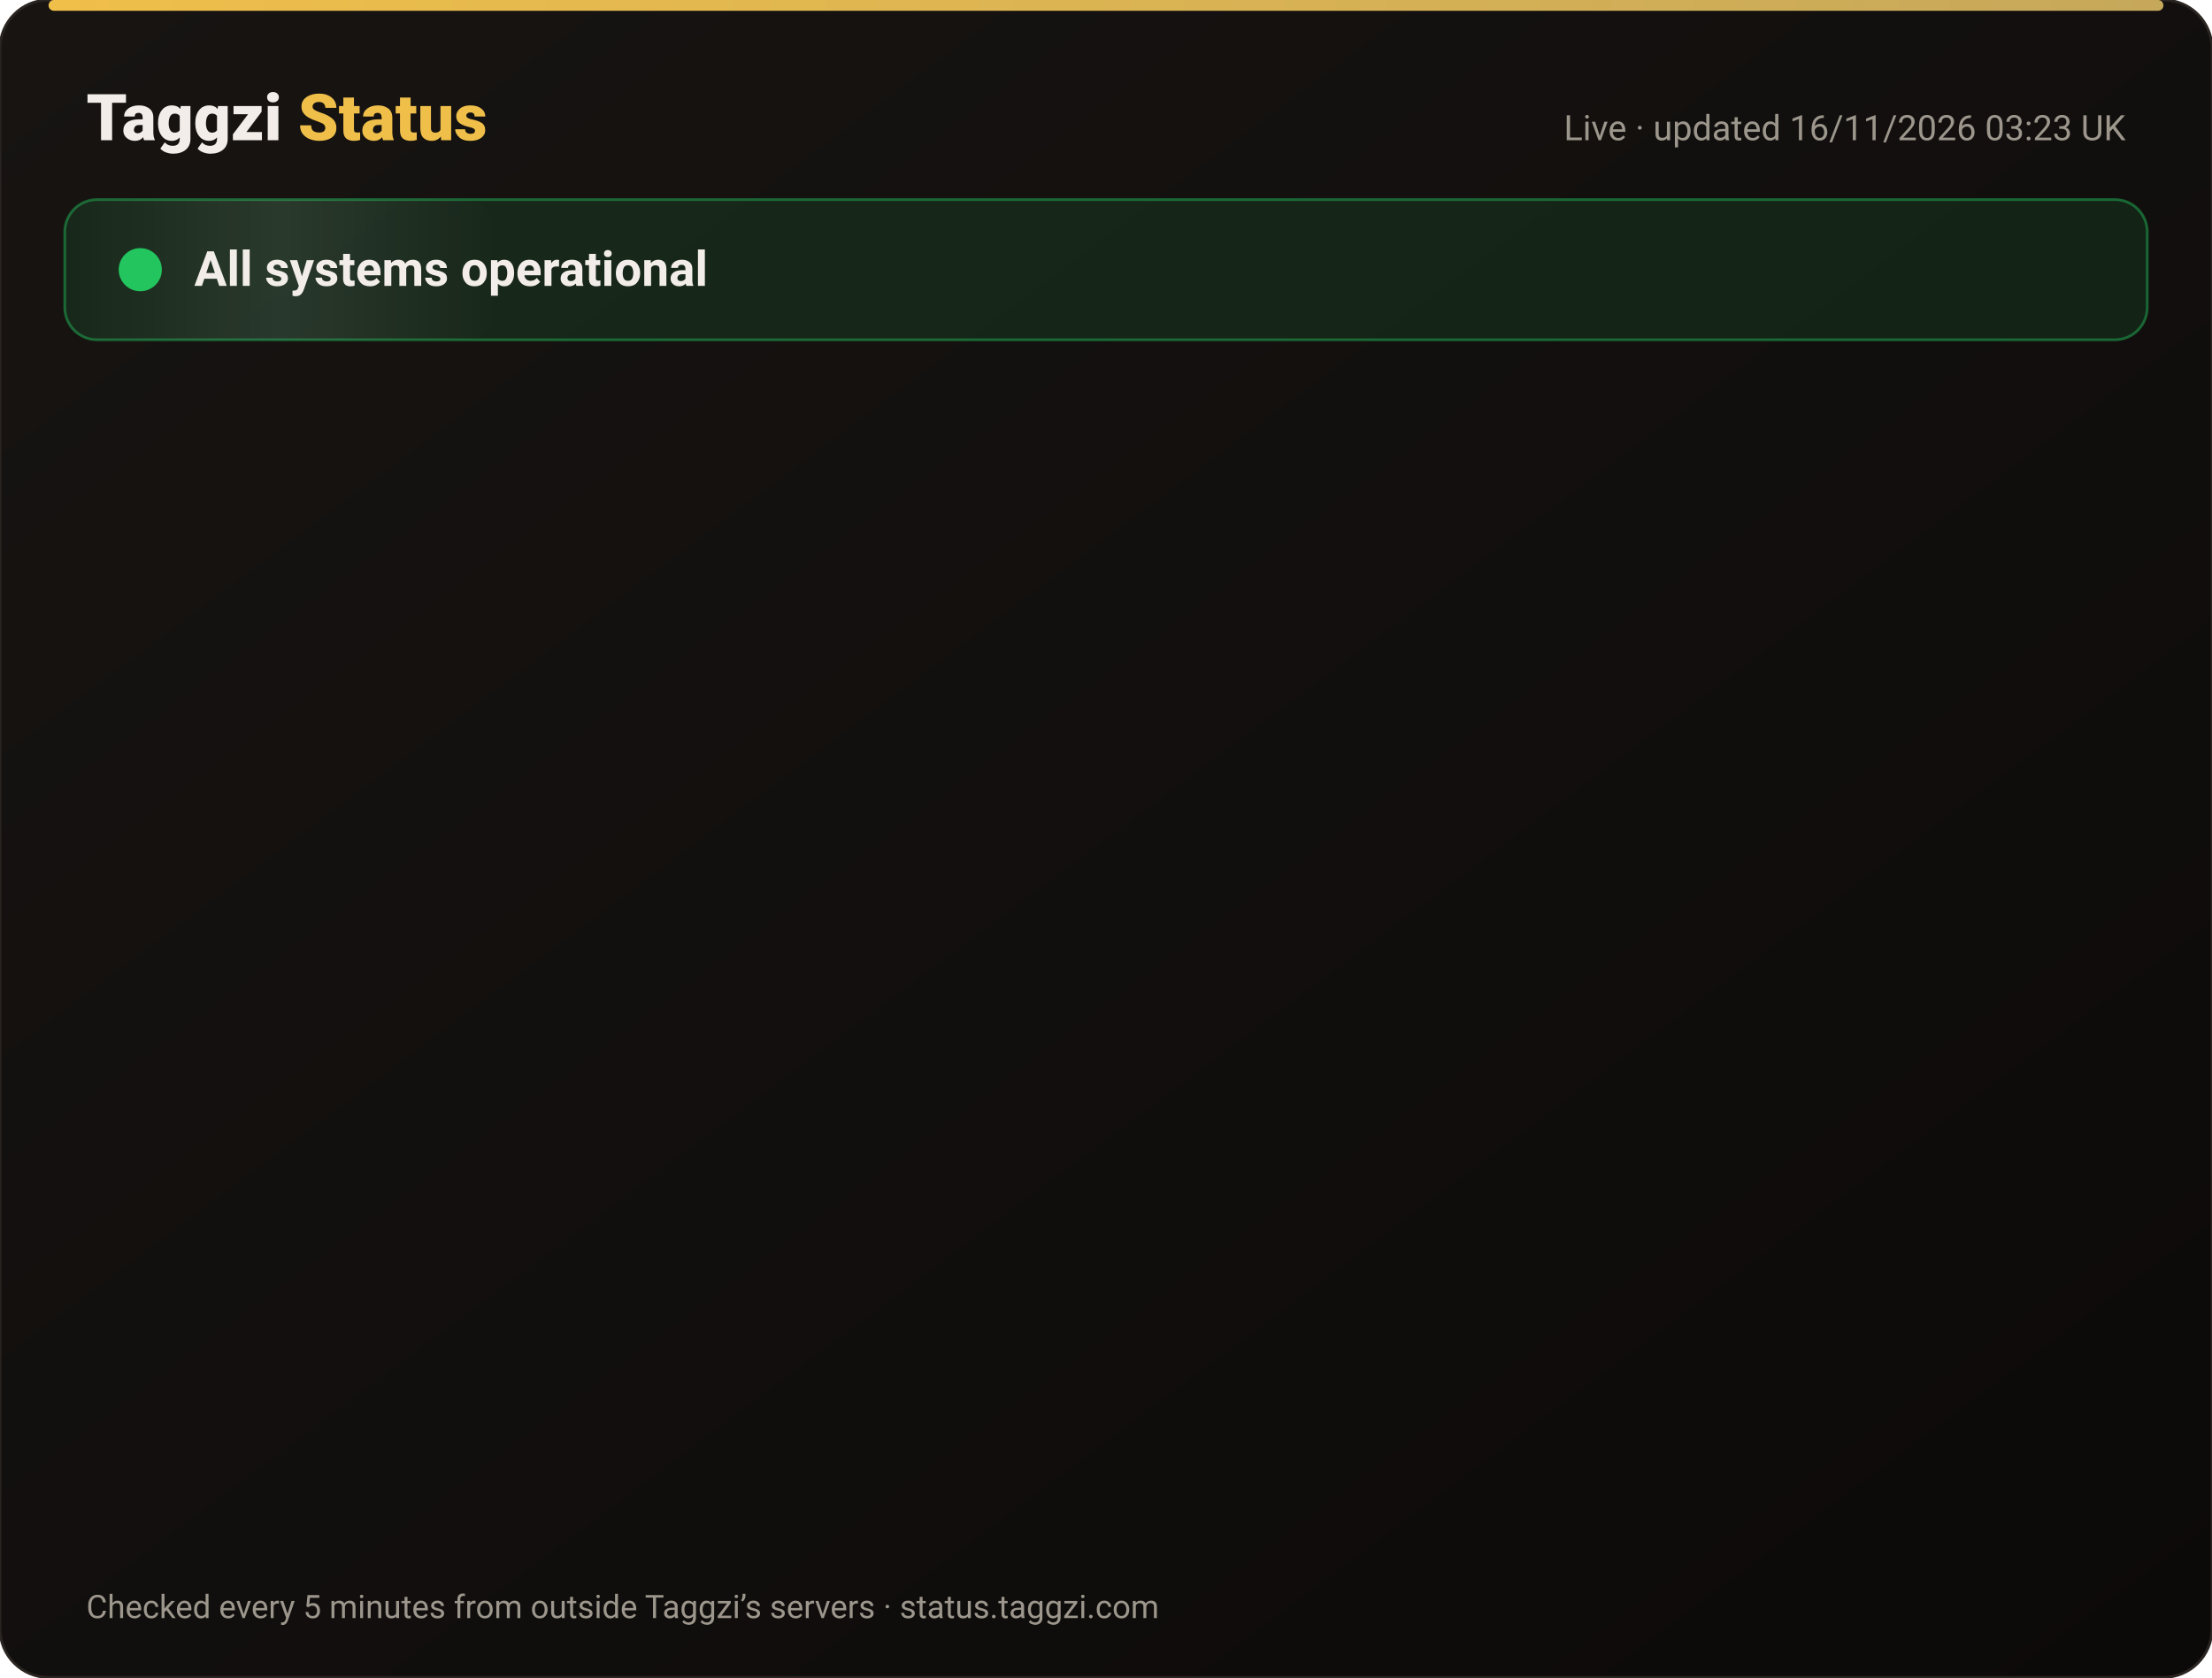
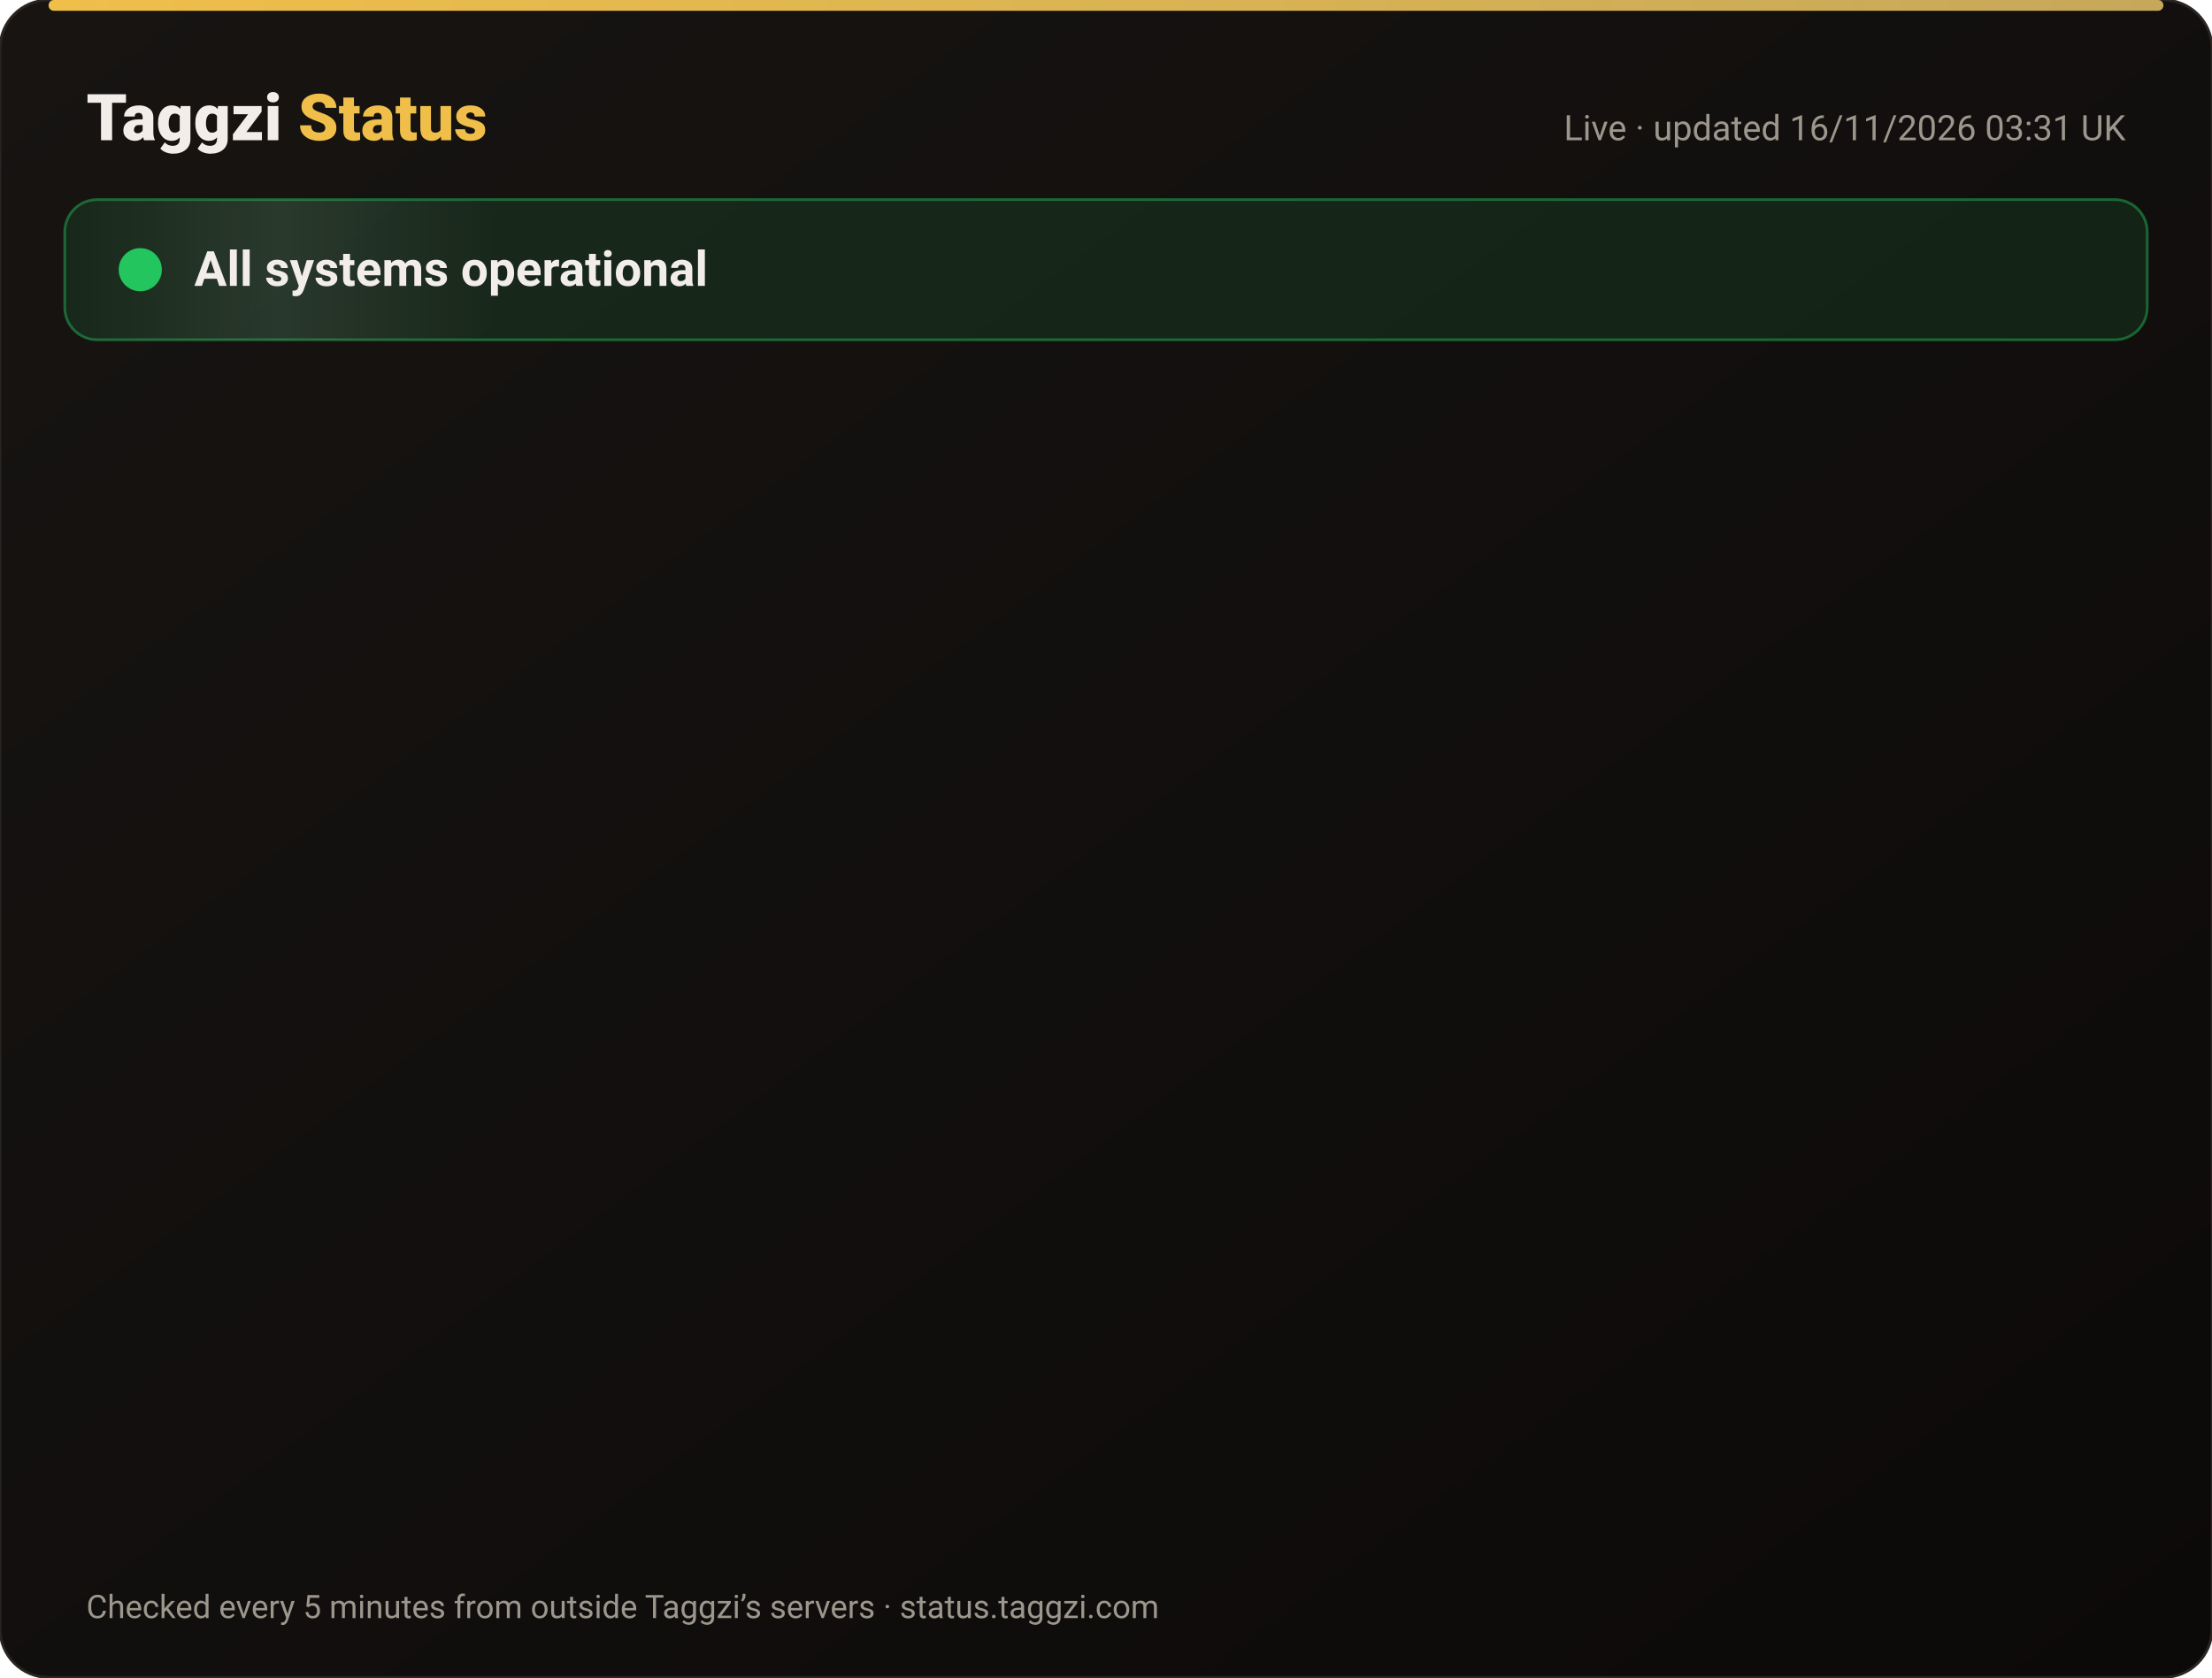
<svg xmlns="http://www.w3.org/2000/svg" width="820" height="622" viewBox="0 0 820 622" font-family="-apple-system,Segoe UI,Roboto,Helvetica,Arial,sans-serif">
  <defs>
    <linearGradient id="bg" x1="0" y1="0" x2="1" y2="1">
      <stop offset="0" stop-color="#171412" />
      <stop offset="1" stop-color="#0C0A09" />
    </linearGradient>
    <linearGradient id="gold" x1="0" x2="1">
      <stop offset="0" stop-color="#F0BF4A" />
      <stop offset="1" stop-color="#c6a85b" />
    </linearGradient>
    <linearGradient id="shine" x1="0" x2="1">
      <stop offset="0" stop-color="#fff" stop-opacity="0" />
      <stop offset=".5" stop-color="#fff" stop-opacity=".08" />
      <stop offset="1" stop-color="#fff" stop-opacity="0" />
    </linearGradient>
  </defs>
  <rect width="820" height="622" rx="18" fill="url(#bg)" stroke="#2a2521" />
  <rect x="18" y="0" width="784" height="4" rx="2" fill="url(#gold)" />
  <text x="32" y="52" font-size="24" font-weight="800" fill="#F2EDE8">Taggzi <tspan fill="#F0BF4A">Status</tspan>
  </text>
-   <text x="788" y="52" font-size="13" fill="#9C968C" text-anchor="end">Live · updated 16/11/2026 03:23 UK</text>
+   <text x="788" y="52" font-size="13" fill="#9C968C" text-anchor="end">Live · updated 16/11/2026 03:31 UK</text>
  <rect x="24" y="74" width="772" height="52" rx="12" fill="#22c55e" fill-opacity=".12" stroke="#22c55e" stroke-opacity=".45" />
  <rect x="24" y="74" width="160" height="52" rx="12" fill="url(#shine)">
    <animate attributeName="x" from="-160" to="820" dur="4s" repeatCount="indefinite" />
  </rect>
  <circle cx="52" cy="100" r="7" fill="#22c55e" />
  <circle cx="52" cy="100" r="7" fill="none" stroke="#22c55e" stroke-width="2">
    <animate attributeName="r" values="7;15;7" dur="2s" repeatCount="indefinite" />
    <animate attributeName="opacity" values=".9;0;.9" dur="2s" repeatCount="indefinite" />
  </circle>
  <text x="72" y="106" font-size="18" font-weight="700" fill="#F2EDE8">All systems operational</text>
  <g opacity="0">
    <animate attributeName="opacity" from="0" to="1" begin="0.00s" dur=".6s" fill="freeze" />
    <line x1="32" y1="188" x2="788" y2="188" stroke="#2a2521" />
    <circle cx="44" cy="166" r="6" fill="#22c55e">
      <animate attributeName="opacity" values="1;.45;1" dur="2.4s" begin="0.00s" repeatCount="indefinite" />
    </circle>
    <text x="62" y="171" font-size="15" font-weight="650" fill="#F2EDE8">Website</text>
    <text x="630" y="171" font-size="13" fill="#9C968C" text-anchor="end">99.97% uptime</text>
    <rect x="648" y="154" width="140" height="24" rx="12" fill="#22c55e" fill-opacity=".14" stroke="#22c55e" stroke-opacity=".5" />
    <text x="718" y="171" font-size="12" font-weight="700" fill="#22c55e" text-anchor="middle">Operational</text>
  </g>
  <g opacity="0">
    <animate attributeName="opacity" from="0" to="1" begin="0.15s" dur=".6s" fill="freeze" />
    <line x1="32" y1="234" x2="788" y2="234" stroke="#2a2521" />
    <circle cx="44" cy="212" r="6" fill="#22c55e">
      <animate attributeName="opacity" values="1;.45;1" dur="2.4s" begin="0.15s" repeatCount="indefinite" />
    </circle>
    <text x="62" y="217" font-size="15" font-weight="650" fill="#F2EDE8">Tag scans</text>
    <text x="630" y="217" font-size="13" fill="#9C968C" text-anchor="end">99.97% uptime</text>
    <rect x="648" y="200" width="140" height="24" rx="12" fill="#22c55e" fill-opacity=".14" stroke="#22c55e" stroke-opacity=".5" />
    <text x="718" y="217" font-size="12" font-weight="700" fill="#22c55e" text-anchor="middle">Operational</text>
  </g>
  <g opacity="0">
    <animate attributeName="opacity" from="0" to="1" begin="0.30s" dur=".6s" fill="freeze" />
    <line x1="32" y1="280" x2="788" y2="280" stroke="#2a2521" />
    <circle cx="44" cy="258" r="6" fill="#22c55e">
      <animate attributeName="opacity" values="1;.45;1" dur="2.4s" begin="0.30s" repeatCount="indefinite" />
    </circle>
    <text x="62" y="263" font-size="15" font-weight="650" fill="#F2EDE8">Manual tag lookup</text>
    <text x="630" y="263" font-size="13" fill="#9C968C" text-anchor="end">99.97% uptime</text>
    <rect x="648" y="246" width="140" height="24" rx="12" fill="#22c55e" fill-opacity=".14" stroke="#22c55e" stroke-opacity=".5" />
    <text x="718" y="263" font-size="12" font-weight="700" fill="#22c55e" text-anchor="middle">Operational</text>
  </g>
  <g opacity="0">
    <animate attributeName="opacity" from="0" to="1" begin="0.45s" dur=".6s" fill="freeze" />
    <line x1="32" y1="326" x2="788" y2="326" stroke="#2a2521" />
    <circle cx="44" cy="304" r="6" fill="#22c55e">
      <animate attributeName="opacity" values="1;.45;1" dur="2.4s" begin="0.45s" repeatCount="indefinite" />
    </circle>
    <text x="62" y="309" font-size="15" font-weight="650" fill="#F2EDE8">App &amp; login</text>
    <text x="630" y="309" font-size="13" fill="#9C968C" text-anchor="end">99.97% uptime</text>
    <rect x="648" y="292" width="140" height="24" rx="12" fill="#22c55e" fill-opacity=".14" stroke="#22c55e" stroke-opacity=".5" />
    <text x="718" y="309" font-size="12" font-weight="700" fill="#22c55e" text-anchor="middle">Operational</text>
  </g>
  <g opacity="0">
    <animate attributeName="opacity" from="0" to="1" begin="0.60s" dur=".6s" fill="freeze" />
    <line x1="32" y1="372" x2="788" y2="372" stroke="#2a2521" />
    <circle cx="44" cy="350" r="6" fill="#22c55e">
      <animate attributeName="opacity" values="1;.45;1" dur="2.4s" begin="0.60s" repeatCount="indefinite" />
    </circle>
    <text x="62" y="355" font-size="15" font-weight="650" fill="#F2EDE8">Community alerts</text>
    <text x="630" y="355" font-size="13" fill="#9C968C" text-anchor="end">99.97% uptime</text>
    <rect x="648" y="338" width="140" height="24" rx="12" fill="#22c55e" fill-opacity=".14" stroke="#22c55e" stroke-opacity=".5" />
    <text x="718" y="355" font-size="12" font-weight="700" fill="#22c55e" text-anchor="middle">Operational</text>
  </g>
  <g opacity="0">
    <animate attributeName="opacity" from="0" to="1" begin="0.75s" dur=".6s" fill="freeze" />
    <line x1="32" y1="418" x2="788" y2="418" stroke="#2a2521" />
    <circle cx="44" cy="396" r="6" fill="#22c55e">
      <animate attributeName="opacity" values="1;.45;1" dur="2.4s" begin="0.75s" repeatCount="indefinite" />
    </circle>
    <text x="62" y="401" font-size="15" font-weight="650" fill="#F2EDE8">Private calling</text>
    <text x="630" y="401" font-size="13" fill="#9C968C" text-anchor="end">99.97% uptime</text>
    <rect x="648" y="384" width="140" height="24" rx="12" fill="#22c55e" fill-opacity=".14" stroke="#22c55e" stroke-opacity=".5" />
    <text x="718" y="401" font-size="12" font-weight="700" fill="#22c55e" text-anchor="middle">Operational</text>
  </g>
  <g opacity="0">
    <animate attributeName="opacity" from="0" to="1" begin="0.90s" dur=".6s" fill="freeze" />
    <line x1="32" y1="464" x2="788" y2="464" stroke="#2a2521" />
    <circle cx="44" cy="442" r="6" fill="#22c55e">
      <animate attributeName="opacity" values="1;.45;1" dur="2.4s" begin="0.90s" repeatCount="indefinite" />
    </circle>
    <text x="62" y="447" font-size="15" font-weight="650" fill="#F2EDE8">Payments</text>
    <text x="630" y="447" font-size="13" fill="#9C968C" text-anchor="end">99.96% uptime</text>
    <rect x="648" y="430" width="140" height="24" rx="12" fill="#22c55e" fill-opacity=".14" stroke="#22c55e" stroke-opacity=".5" />
    <text x="718" y="447" font-size="12" font-weight="700" fill="#22c55e" text-anchor="middle">Operational</text>
  </g>
  <g opacity="0">
    <animate attributeName="opacity" from="0" to="1" begin="1.05s" dur=".6s" fill="freeze" />
    <line x1="32" y1="510" x2="788" y2="510" stroke="#2a2521" />
    <circle cx="44" cy="488" r="6" fill="#22c55e">
      <animate attributeName="opacity" values="1;.45;1" dur="2.4s" begin="1.05s" repeatCount="indefinite" />
    </circle>
    <text x="62" y="493" font-size="15" font-weight="650" fill="#F2EDE8">Email &amp; support</text>
    <text x="630" y="493" font-size="13" fill="#9C968C" text-anchor="end">99.97% uptime</text>
    <rect x="648" y="476" width="140" height="24" rx="12" fill="#22c55e" fill-opacity=".14" stroke="#22c55e" stroke-opacity=".5" />
    <text x="718" y="493" font-size="12" font-weight="700" fill="#22c55e" text-anchor="middle">Operational</text>
  </g>
  <g opacity="0">
    <animate attributeName="opacity" from="0" to="1" begin="1.20s" dur=".6s" fill="freeze" />
    <line x1="32" y1="556" x2="788" y2="556" stroke="#2a2521" />
    <circle cx="44" cy="534" r="6" fill="#22c55e">
      <animate attributeName="opacity" values="1;.45;1" dur="2.4s" begin="1.20s" repeatCount="indefinite" />
    </circle>
    <text x="62" y="539" font-size="15" font-weight="650" fill="#F2EDE8">Secure connection (SSL)</text>
    <text x="630" y="539" font-size="13" fill="#9C968C" text-anchor="end">100.00% uptime</text>
    <rect x="648" y="522" width="140" height="24" rx="12" fill="#22c55e" fill-opacity=".14" stroke="#22c55e" stroke-opacity=".5" />
    <text x="718" y="539" font-size="12" font-weight="700" fill="#22c55e" text-anchor="middle">Operational</text>
  </g>
  <text x="32" y="600" font-size="12" fill="#9C968C">Checked every 5 minutes from outside Taggzi’s servers · status.taggzi.com</text>
</svg>
